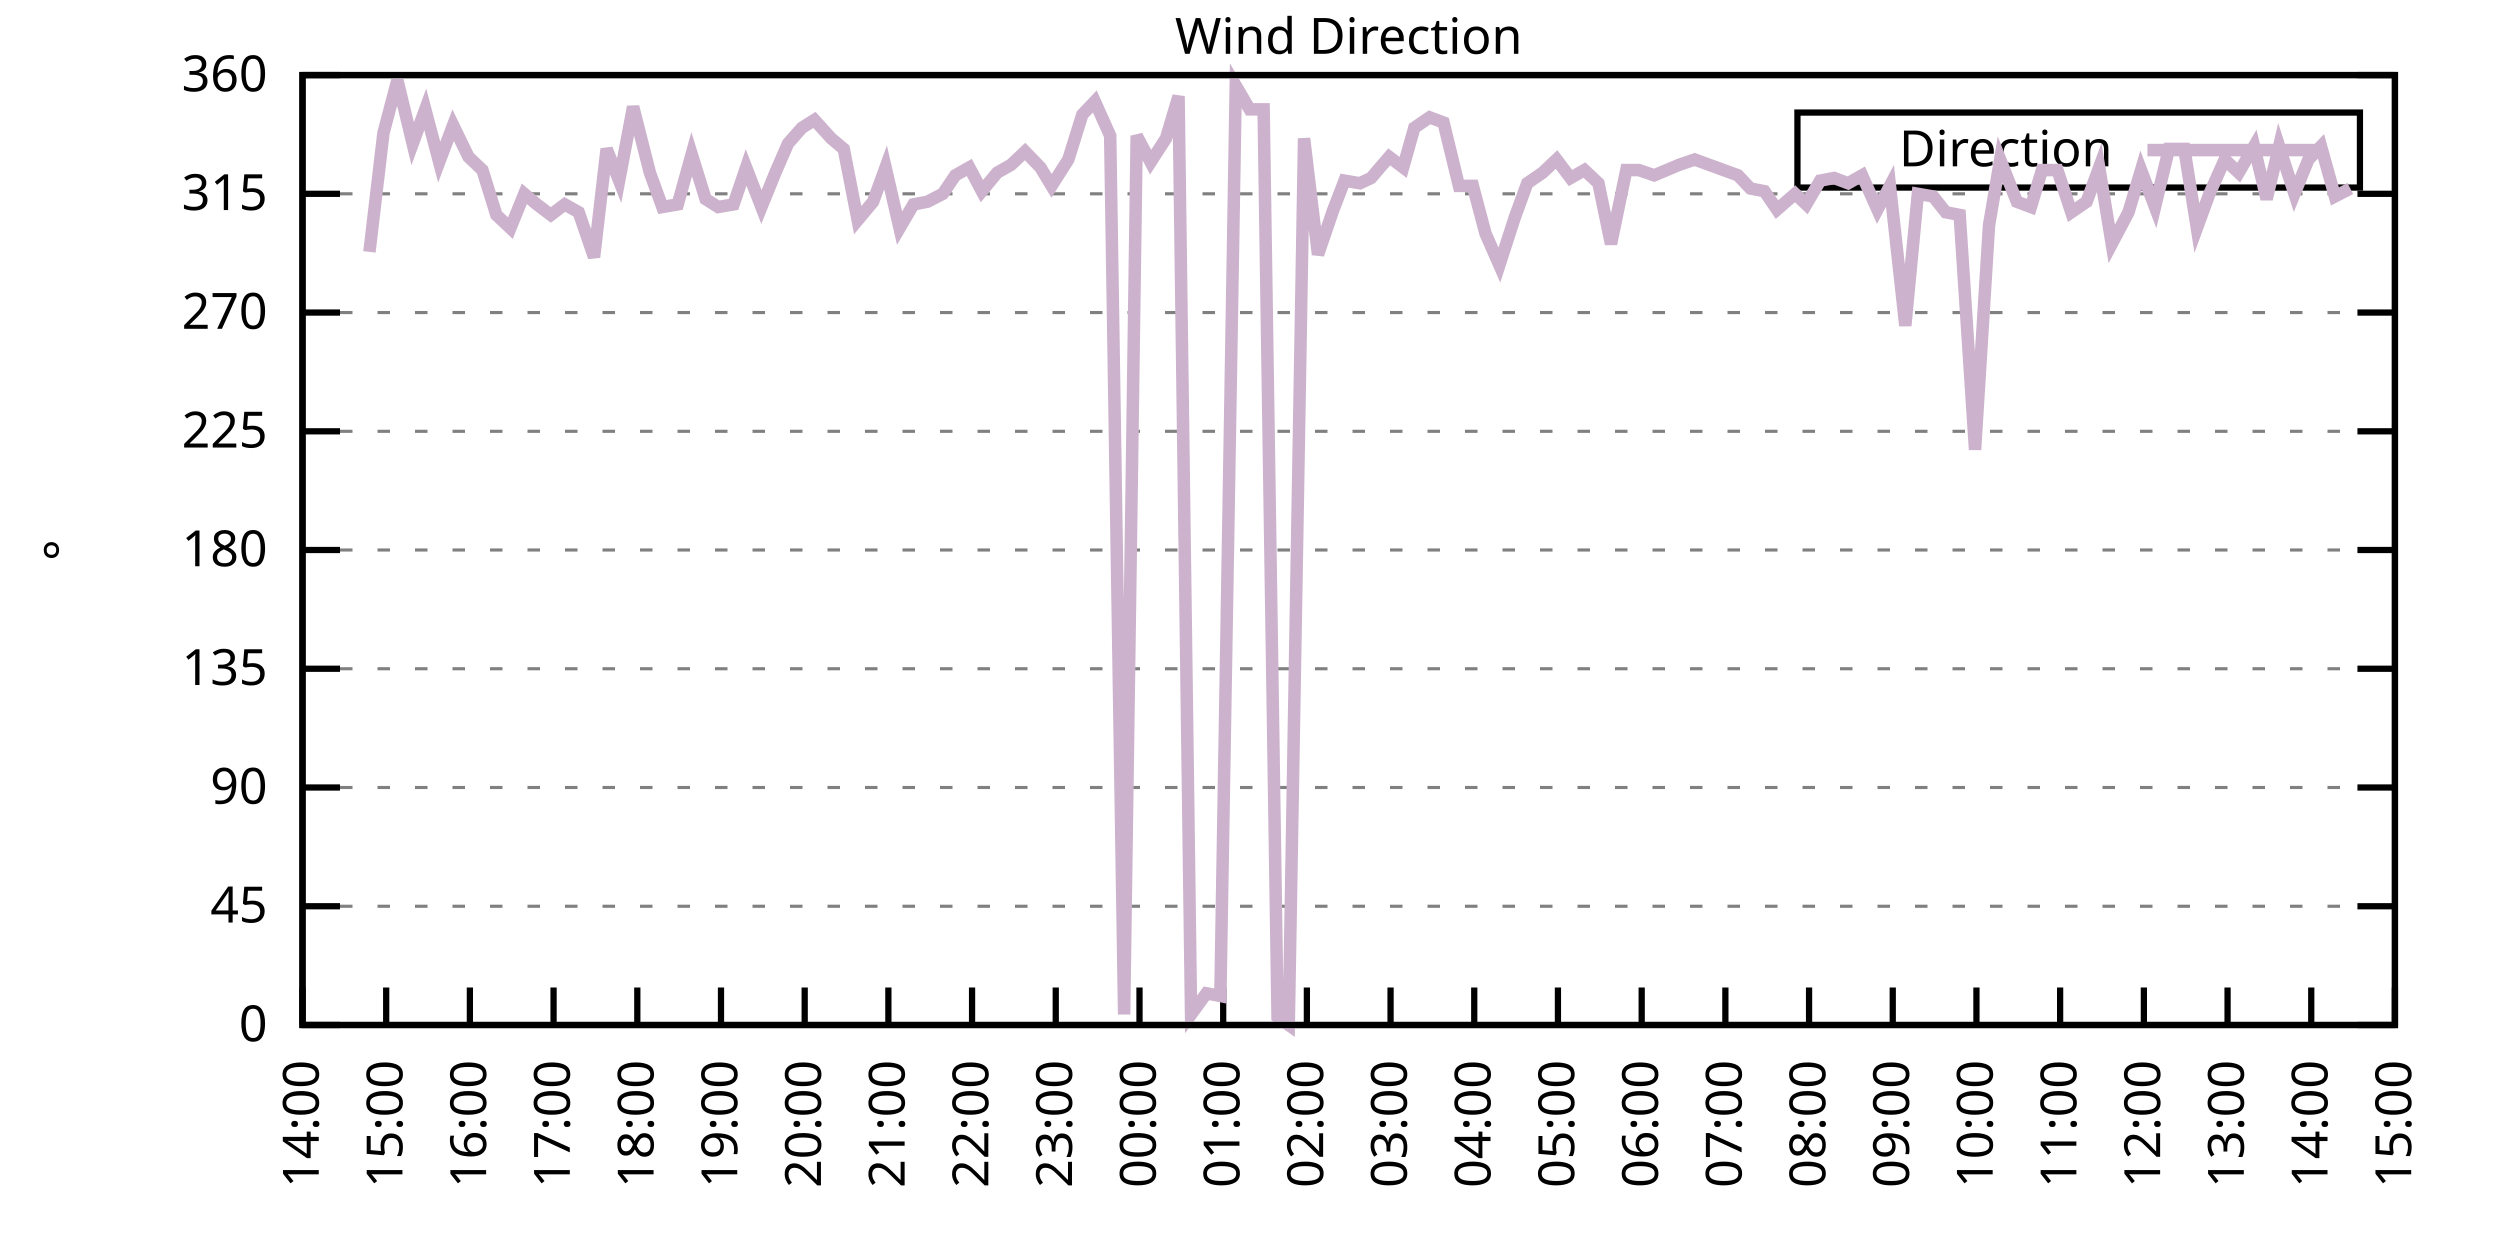
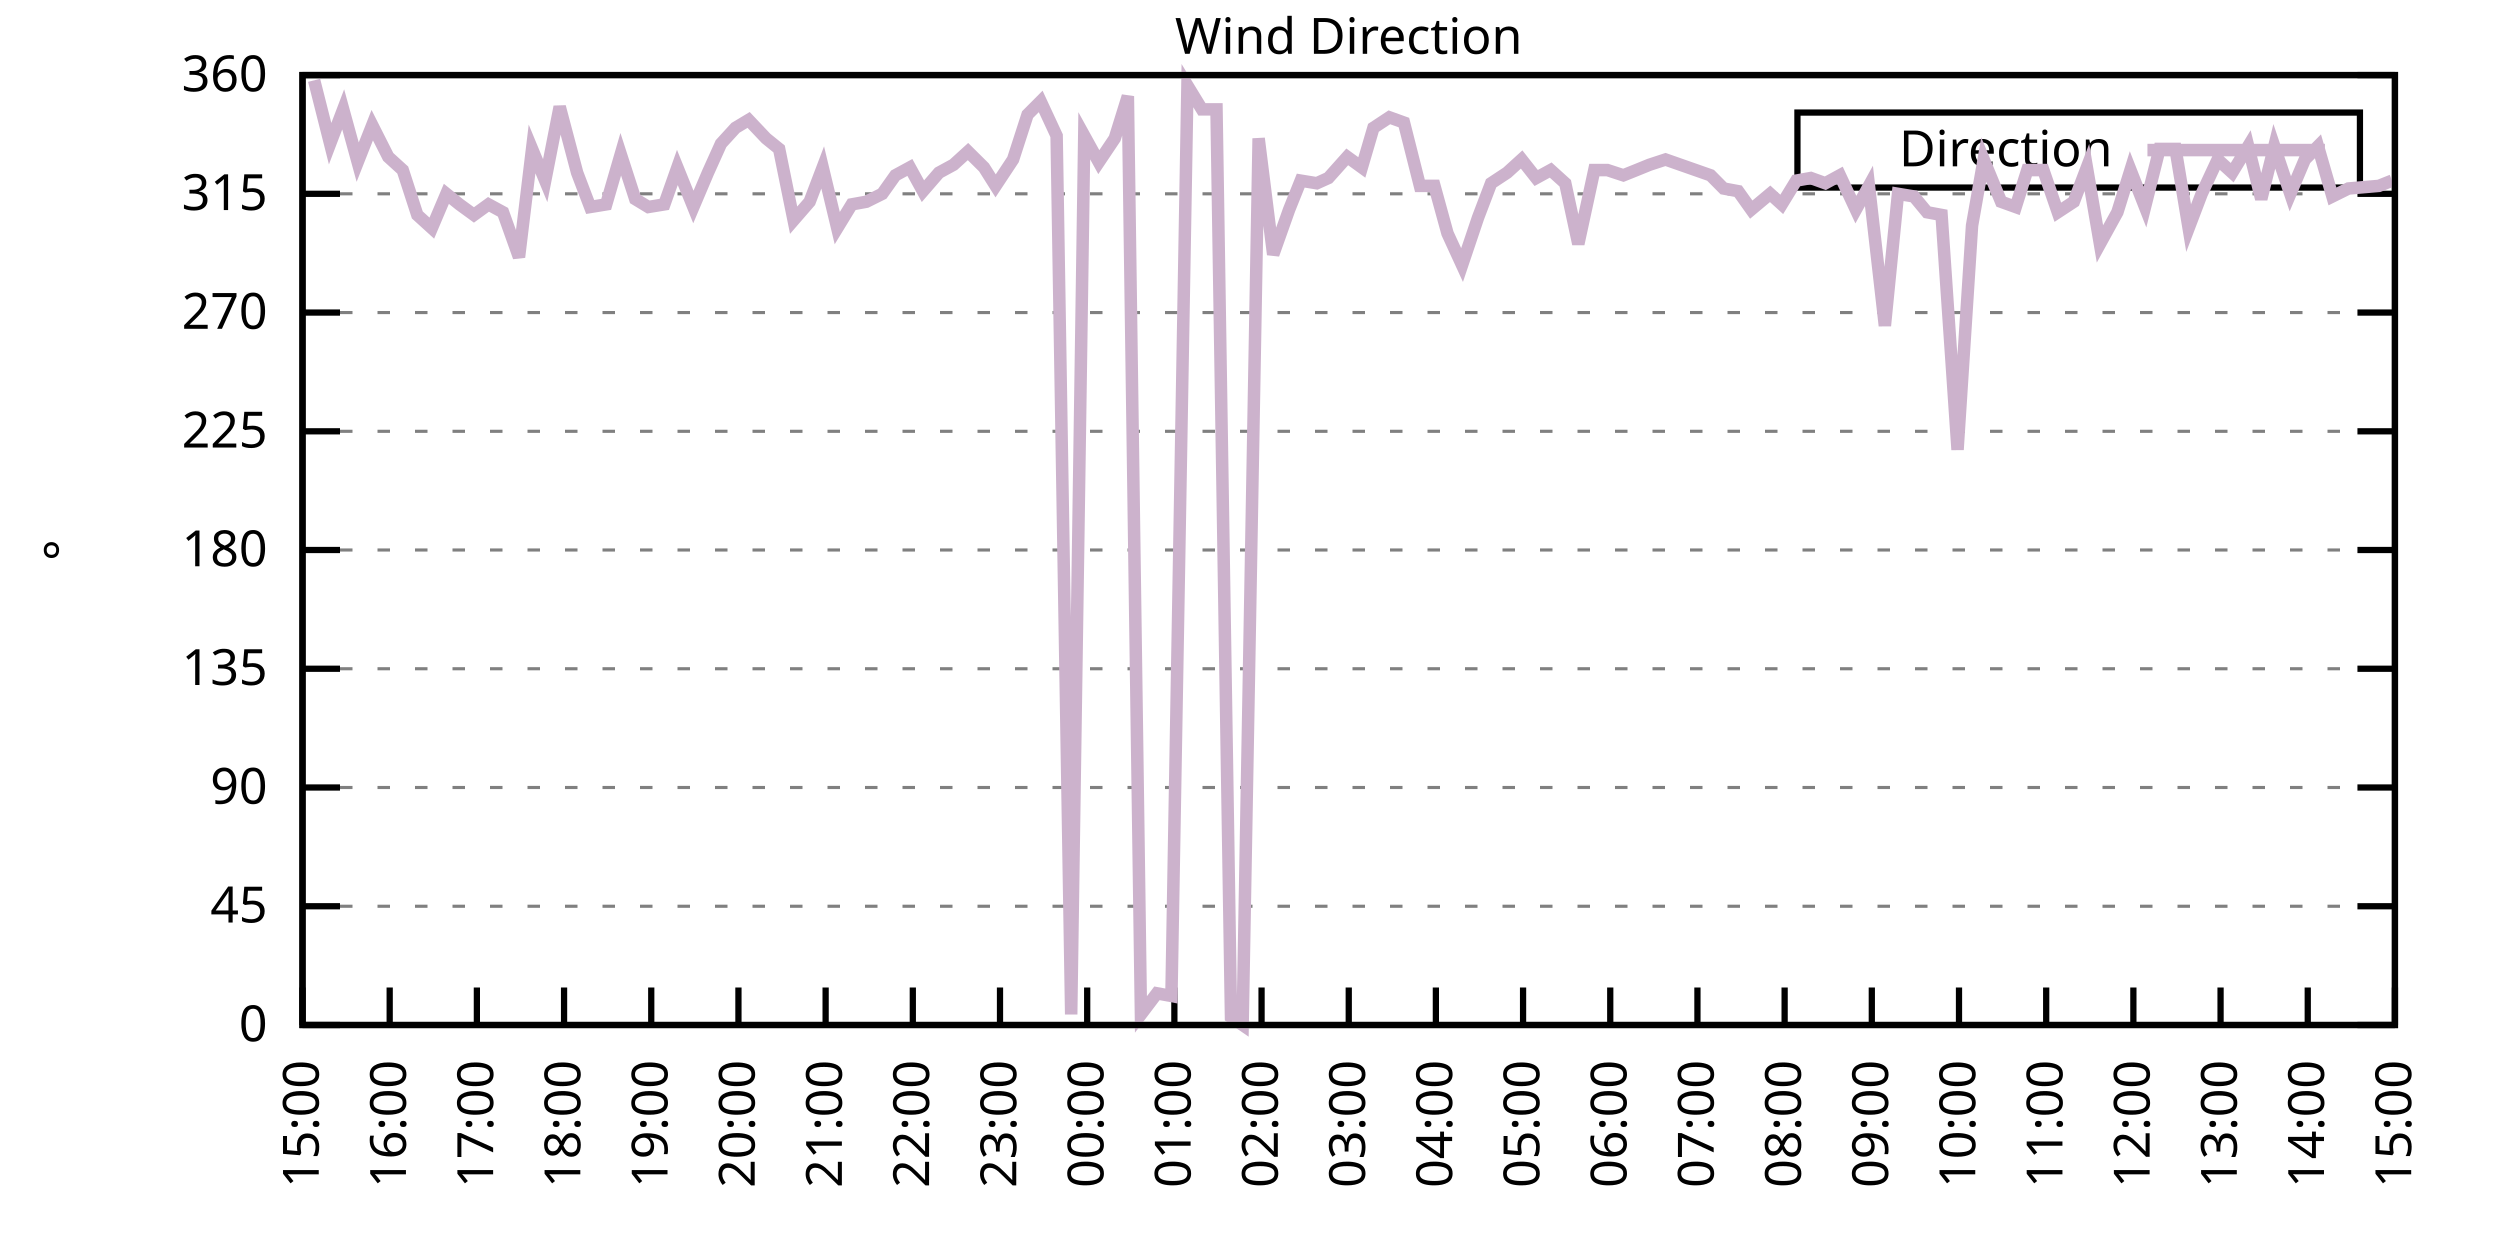
<svg xmlns="http://www.w3.org/2000/svg" xmlns:xlink="http://www.w3.org/1999/xlink" width="400" height="200" viewBox="0 0 400 200">
  <g id="gnuplot_canvas">
    <rect x="0" y="0" width="400" height="200" fill="none" />
    <defs>
      <circle id="gpDot" r="0.5" stroke-width="0.5" stroke="currentColor" />
      <path id="gpPt0" stroke-width="0.333" stroke="currentColor" d="M-1,0 h2 M0,-1 v2" />
      <path id="gpPt1" stroke-width="0.333" stroke="currentColor" d="M-1,-1 L1,1 M1,-1 L-1,1" />
      <path id="gpPt2" stroke-width="0.333" stroke="currentColor" d="M-1,0 L1,0 M0,-1 L0,1 M-1,-1 L1,1 M-1,1 L1,-1" />
      <rect id="gpPt3" stroke-width="0.333" stroke="currentColor" x="-1" y="-1" width="2" height="2" />
      <rect id="gpPt4" stroke-width="0.333" stroke="currentColor" fill="currentColor" x="-1" y="-1" width="2" height="2" />
      <circle id="gpPt5" stroke-width="0.333" stroke="currentColor" cx="0" cy="0" r="1" />
      <use xlink:href="#gpPt5" id="gpPt6" fill="currentColor" stroke="none" />
      <path id="gpPt7" stroke-width="0.333" stroke="currentColor" d="M0,-1.33 L-1.33,0.67 L1.33,0.67 z" />
      <use xlink:href="#gpPt7" id="gpPt8" fill="currentColor" stroke="none" />
      <use xlink:href="#gpPt7" id="gpPt9" stroke="currentColor" transform="rotate(180)" />
      <use xlink:href="#gpPt9" id="gpPt10" fill="currentColor" stroke="none" />
      <use xlink:href="#gpPt3" id="gpPt11" stroke="currentColor" transform="rotate(45)" />
      <use xlink:href="#gpPt11" id="gpPt12" fill="currentColor" stroke="none" />
      <path id="gpPt13" stroke-width="0.333" stroke="currentColor" d="M0,1.330 L1.265,0.411 L0.782,-1.067 L-0.782,-1.076 L-1.265,0.411 z" />
      <use xlink:href="#gpPt13" id="gpPt14" fill="currentColor" stroke="none" />
      <filter id="textbox" filterUnits="objectBoundingBox" x="0" y="0" height="1" width="1">
        <feFlood flood-color="white" flood-opacity="1" result="bgnd" />
        <feComposite in="SourceGraphic" in2="bgnd" operator="atop" />
      </filter>
      <filter id="greybox" filterUnits="objectBoundingBox" x="0" y="0" height="1" width="1">
        <feFlood flood-color="lightgrey" flood-opacity="1" result="grey" />
        <feComposite in="SourceGraphic" in2="grey" operator="atop" />
      </filter>
    </defs>
    <g fill="none" color="white" stroke="currentColor" stroke-width="1.00" stroke-linecap="butt" stroke-linejoin="miter">
</g>
    <g fill="none" color="black" stroke="currentColor" stroke-width="1.00" stroke-linecap="butt" stroke-linejoin="miter">
      <g stroke="none" shape-rendering="crispEdges">
        <polygon fill="rgb(255, 255, 255)" points="48.40,164.00 383.18,164.00 383.18,12.02 48.40,12.02 " />
      </g>
    </g>
    <g fill="none" color="black" stroke="currentColor" stroke-width="1.00" stroke-linecap="butt" stroke-linejoin="miter">
</g>
    <g fill="none" color="black" stroke="black" stroke-width="0.50" stroke-linecap="butt" stroke-linejoin="miter">
</g>
    <g fill="none" color="gray" stroke="currentColor" stroke-width="0.50" stroke-linecap="butt" stroke-linejoin="miter">
      <path stroke="gray" stroke-dasharray="2,4" class="gridline" d="M48.40,164.00 L383.19,164.00  " />
    </g>
    <g fill="none" color="gray" stroke="gray" stroke-width="1.00" stroke-linecap="butt" stroke-linejoin="miter">
</g>
    <g fill="none" color="black" stroke="currentColor" stroke-width="1.00" stroke-linecap="butt" stroke-linejoin="miter">
      <path stroke="black" d="M48.40,164.00 L54.40,164.00 M383.19,164.00 L377.19,164.00  " />
      <g transform="translate(42.80,166.60)" stroke="none" fill="black" font-family="Sans" font-size="8.00" text-anchor="end">
        <text>
          <tspan font-family="Sans"> 0</tspan>
        </text>
      </g>
    </g>
    <g fill="none" color="black" stroke="currentColor" stroke-width="1.00" stroke-linecap="butt" stroke-linejoin="miter">
</g>
    <g fill="none" color="black" stroke="black" stroke-width="0.50" stroke-linecap="butt" stroke-linejoin="miter">
</g>
    <g fill="none" color="gray" stroke="currentColor" stroke-width="0.50" stroke-linecap="butt" stroke-linejoin="miter">
      <path stroke="gray" stroke-dasharray="2,4" class="gridline" d="M48.40,145.00 L383.19,145.00  " />
    </g>
    <g fill="none" color="gray" stroke="gray" stroke-width="1.00" stroke-linecap="butt" stroke-linejoin="miter">
</g>
    <g fill="none" color="black" stroke="currentColor" stroke-width="1.00" stroke-linecap="butt" stroke-linejoin="miter">
      <path stroke="black" d="M48.40,145.00 L54.40,145.00 M383.19,145.00 L377.19,145.00  " />
      <g transform="translate(42.80,147.60)" stroke="none" fill="black" font-family="Sans" font-size="8.00" text-anchor="end">
        <text>
          <tspan font-family="Sans"> 45</tspan>
        </text>
      </g>
    </g>
    <g fill="none" color="black" stroke="currentColor" stroke-width="1.00" stroke-linecap="butt" stroke-linejoin="miter">
</g>
    <g fill="none" color="black" stroke="black" stroke-width="0.50" stroke-linecap="butt" stroke-linejoin="miter">
</g>
    <g fill="none" color="gray" stroke="currentColor" stroke-width="0.50" stroke-linecap="butt" stroke-linejoin="miter">
      <path stroke="gray" stroke-dasharray="2,4" class="gridline" d="M48.40,126.00 L383.19,126.00  " />
    </g>
    <g fill="none" color="gray" stroke="gray" stroke-width="1.00" stroke-linecap="butt" stroke-linejoin="miter">
</g>
    <g fill="none" color="black" stroke="currentColor" stroke-width="1.00" stroke-linecap="butt" stroke-linejoin="miter">
      <path stroke="black" d="M48.40,126.00 L54.40,126.00 M383.19,126.00 L377.19,126.00  " />
      <g transform="translate(42.80,128.60)" stroke="none" fill="black" font-family="Sans" font-size="8.00" text-anchor="end">
        <text>
          <tspan font-family="Sans"> 90</tspan>
        </text>
      </g>
    </g>
    <g fill="none" color="black" stroke="currentColor" stroke-width="1.00" stroke-linecap="butt" stroke-linejoin="miter">
</g>
    <g fill="none" color="black" stroke="black" stroke-width="0.50" stroke-linecap="butt" stroke-linejoin="miter">
</g>
    <g fill="none" color="gray" stroke="currentColor" stroke-width="0.50" stroke-linecap="butt" stroke-linejoin="miter">
      <path stroke="gray" stroke-dasharray="2,4" class="gridline" d="M48.40,107.00 L383.19,107.00  " />
    </g>
    <g fill="none" color="gray" stroke="gray" stroke-width="1.00" stroke-linecap="butt" stroke-linejoin="miter">
</g>
    <g fill="none" color="black" stroke="currentColor" stroke-width="1.00" stroke-linecap="butt" stroke-linejoin="miter">
      <path stroke="black" d="M48.40,107.00 L54.40,107.00 M383.19,107.00 L377.19,107.00  " />
      <g transform="translate(42.80,109.60)" stroke="none" fill="black" font-family="Sans" font-size="8.00" text-anchor="end">
        <text>
          <tspan font-family="Sans"> 135</tspan>
        </text>
      </g>
    </g>
    <g fill="none" color="black" stroke="currentColor" stroke-width="1.00" stroke-linecap="butt" stroke-linejoin="miter">
</g>
    <g fill="none" color="black" stroke="black" stroke-width="0.50" stroke-linecap="butt" stroke-linejoin="miter">
</g>
    <g fill="none" color="gray" stroke="currentColor" stroke-width="0.50" stroke-linecap="butt" stroke-linejoin="miter">
      <path stroke="gray" stroke-dasharray="2,4" class="gridline" d="M48.40,88.00 L383.19,88.00  " />
    </g>
    <g fill="none" color="gray" stroke="gray" stroke-width="1.00" stroke-linecap="butt" stroke-linejoin="miter">
</g>
    <g fill="none" color="black" stroke="currentColor" stroke-width="1.00" stroke-linecap="butt" stroke-linejoin="miter">
      <path stroke="black" d="M48.40,88.00 L54.40,88.00 M383.19,88.00 L377.19,88.00  " />
      <g transform="translate(42.80,90.60)" stroke="none" fill="black" font-family="Sans" font-size="8.00" text-anchor="end">
        <text>
          <tspan font-family="Sans"> 180</tspan>
        </text>
      </g>
    </g>
    <g fill="none" color="black" stroke="currentColor" stroke-width="1.00" stroke-linecap="butt" stroke-linejoin="miter">
</g>
    <g fill="none" color="black" stroke="black" stroke-width="0.50" stroke-linecap="butt" stroke-linejoin="miter">
</g>
    <g fill="none" color="gray" stroke="currentColor" stroke-width="0.50" stroke-linecap="butt" stroke-linejoin="miter">
      <path stroke="gray" stroke-dasharray="2,4" class="gridline" d="M48.40,69.01 L383.19,69.01  " />
    </g>
    <g fill="none" color="gray" stroke="gray" stroke-width="1.00" stroke-linecap="butt" stroke-linejoin="miter">
</g>
    <g fill="none" color="black" stroke="currentColor" stroke-width="1.00" stroke-linecap="butt" stroke-linejoin="miter">
      <path stroke="black" d="M48.40,69.01 L54.40,69.01 M383.19,69.01 L377.19,69.01  " />
      <g transform="translate(42.80,71.61)" stroke="none" fill="black" font-family="Sans" font-size="8.00" text-anchor="end">
        <text>
          <tspan font-family="Sans"> 225</tspan>
        </text>
      </g>
    </g>
    <g fill="none" color="black" stroke="currentColor" stroke-width="1.00" stroke-linecap="butt" stroke-linejoin="miter">
</g>
    <g fill="none" color="black" stroke="black" stroke-width="0.50" stroke-linecap="butt" stroke-linejoin="miter">
</g>
    <g fill="none" color="gray" stroke="currentColor" stroke-width="0.50" stroke-linecap="butt" stroke-linejoin="miter">
      <path stroke="gray" stroke-dasharray="2,4" class="gridline" d="M48.40,50.01 L383.19,50.01  " />
    </g>
    <g fill="none" color="gray" stroke="gray" stroke-width="1.00" stroke-linecap="butt" stroke-linejoin="miter">
</g>
    <g fill="none" color="black" stroke="currentColor" stroke-width="1.00" stroke-linecap="butt" stroke-linejoin="miter">
      <path stroke="black" d="M48.40,50.01 L54.40,50.01 M383.19,50.01 L377.19,50.01  " />
      <g transform="translate(42.80,52.61)" stroke="none" fill="black" font-family="Sans" font-size="8.00" text-anchor="end">
        <text>
          <tspan font-family="Sans"> 270</tspan>
        </text>
      </g>
    </g>
    <g fill="none" color="black" stroke="currentColor" stroke-width="1.00" stroke-linecap="butt" stroke-linejoin="miter">
</g>
    <g fill="none" color="black" stroke="black" stroke-width="0.50" stroke-linecap="butt" stroke-linejoin="miter">
</g>
    <g fill="none" color="gray" stroke="currentColor" stroke-width="0.50" stroke-linecap="butt" stroke-linejoin="miter">
      <path stroke="gray" stroke-dasharray="2,4" class="gridline" d="M48.40,31.01 L383.19,31.01  " />
    </g>
    <g fill="none" color="gray" stroke="gray" stroke-width="1.00" stroke-linecap="butt" stroke-linejoin="miter">
</g>
    <g fill="none" color="black" stroke="currentColor" stroke-width="1.00" stroke-linecap="butt" stroke-linejoin="miter">
      <path stroke="black" d="M48.40,31.01 L54.40,31.01 M383.19,31.01 L377.19,31.01  " />
      <g transform="translate(42.80,33.61)" stroke="none" fill="black" font-family="Sans" font-size="8.00" text-anchor="end">
        <text>
          <tspan font-family="Sans"> 315</tspan>
        </text>
      </g>
    </g>
    <g fill="none" color="black" stroke="currentColor" stroke-width="1.00" stroke-linecap="butt" stroke-linejoin="miter">
</g>
    <g fill="none" color="black" stroke="black" stroke-width="0.50" stroke-linecap="butt" stroke-linejoin="miter">
</g>
    <g fill="none" color="gray" stroke="currentColor" stroke-width="0.50" stroke-linecap="butt" stroke-linejoin="miter">
      <path stroke="gray" stroke-dasharray="2,4" class="gridline" d="M48.40,12.01 L383.19,12.01  " />
    </g>
    <g fill="none" color="gray" stroke="gray" stroke-width="1.00" stroke-linecap="butt" stroke-linejoin="miter">
</g>
    <g fill="none" color="black" stroke="currentColor" stroke-width="1.00" stroke-linecap="butt" stroke-linejoin="miter">
      <path stroke="black" d="M48.40,12.01 L54.40,12.01 M383.19,12.01 L377.19,12.01  " />
      <g transform="translate(42.80,14.61)" stroke="none" fill="black" font-family="Sans" font-size="8.00" text-anchor="end">
        <text>
          <tspan font-family="Sans"> 360</tspan>
        </text>
      </g>
    </g>
    <g fill="none" color="black" stroke="currentColor" stroke-width="1.00" stroke-linecap="butt" stroke-linejoin="miter">
      <path stroke="black" d="M48.40,164.00 L48.40,158.00  " />
      <g transform="translate(51.00,169.60) rotate(270.00)" stroke="none" fill="black" font-family="Sans" font-size="8.00" text-anchor="end">
        <text>
-           <tspan font-family="Sans">14:00</tspan>
-         </text>
-       </g>
-     </g>
-     <g fill="none" color="black" stroke="currentColor" stroke-width="1.00" stroke-linecap="butt" stroke-linejoin="miter">
-       <path stroke="black" d="M61.79,164.00 L61.79,158.00  " />
-       <g transform="translate(64.39,169.60) rotate(270.00)" stroke="none" fill="black" font-family="Sans" font-size="8.00" text-anchor="end">
-         <text>
          <tspan font-family="Sans">15:00</tspan>
        </text>
      </g>
    </g>
    <g fill="none" color="black" stroke="currentColor" stroke-width="1.00" stroke-linecap="butt" stroke-linejoin="miter">
-       <path stroke="black" d="M75.18,164.00 L75.18,158.00  " />
-       <g transform="translate(77.78,169.60) rotate(270.00)" stroke="none" fill="black" font-family="Sans" font-size="8.00" text-anchor="end">
+       <path stroke="black" d="M62.35,164.00 L62.35,158.00  " />
+       <g transform="translate(64.95,169.60) rotate(270.00)" stroke="none" fill="black" font-family="Sans" font-size="8.00" text-anchor="end">
        <text>
          <tspan font-family="Sans">16:00</tspan>
        </text>
      </g>
    </g>
    <g fill="none" color="black" stroke="currentColor" stroke-width="1.00" stroke-linecap="butt" stroke-linejoin="miter">
-       <path stroke="black" d="M88.57,164.00 L88.57,158.00  " />
-       <g transform="translate(91.17,169.60) rotate(270.00)" stroke="none" fill="black" font-family="Sans" font-size="8.00" text-anchor="end">
+       <path stroke="black" d="M76.30,164.00 L76.30,158.00  " />
+       <g transform="translate(78.90,169.60) rotate(270.00)" stroke="none" fill="black" font-family="Sans" font-size="8.00" text-anchor="end">
        <text>
          <tspan font-family="Sans">17:00</tspan>
        </text>
      </g>
    </g>
    <g fill="none" color="black" stroke="currentColor" stroke-width="1.00" stroke-linecap="butt" stroke-linejoin="miter">
-       <path stroke="black" d="M101.97,164.00 L101.97,158.00  " />
-       <g transform="translate(104.57,169.60) rotate(270.00)" stroke="none" fill="black" font-family="Sans" font-size="8.00" text-anchor="end">
+       <path stroke="black" d="M90.25,164.00 L90.25,158.00  " />
+       <g transform="translate(92.85,169.60) rotate(270.00)" stroke="none" fill="black" font-family="Sans" font-size="8.00" text-anchor="end">
        <text>
          <tspan font-family="Sans">18:00</tspan>
        </text>
      </g>
    </g>
    <g fill="none" color="black" stroke="currentColor" stroke-width="1.00" stroke-linecap="butt" stroke-linejoin="miter">
-       <path stroke="black" d="M115.36,164.00 L115.36,158.00  " />
-       <g transform="translate(117.96,169.60) rotate(270.00)" stroke="none" fill="black" font-family="Sans" font-size="8.00" text-anchor="end">
+       <path stroke="black" d="M104.20,164.00 L104.20,158.00  " />
+       <g transform="translate(106.80,169.60) rotate(270.00)" stroke="none" fill="black" font-family="Sans" font-size="8.00" text-anchor="end">
        <text>
          <tspan font-family="Sans">19:00</tspan>
        </text>
      </g>
    </g>
    <g fill="none" color="black" stroke="currentColor" stroke-width="1.00" stroke-linecap="butt" stroke-linejoin="miter">
-       <path stroke="black" d="M128.75,164.00 L128.75,158.00  " />
-       <g transform="translate(131.35,169.60) rotate(270.00)" stroke="none" fill="black" font-family="Sans" font-size="8.00" text-anchor="end">
+       <path stroke="black" d="M118.15,164.00 L118.15,158.00  " />
+       <g transform="translate(120.75,169.60) rotate(270.00)" stroke="none" fill="black" font-family="Sans" font-size="8.00" text-anchor="end">
        <text>
          <tspan font-family="Sans">20:00</tspan>
        </text>
      </g>
    </g>
    <g fill="none" color="black" stroke="currentColor" stroke-width="1.00" stroke-linecap="butt" stroke-linejoin="miter">
-       <path stroke="black" d="M142.14,164.00 L142.14,158.00  " />
-       <g transform="translate(144.74,169.60) rotate(270.00)" stroke="none" fill="black" font-family="Sans" font-size="8.00" text-anchor="end">
+       <path stroke="black" d="M132.10,164.00 L132.10,158.00  " />
+       <g transform="translate(134.70,169.60) rotate(270.00)" stroke="none" fill="black" font-family="Sans" font-size="8.00" text-anchor="end">
        <text>
          <tspan font-family="Sans">21:00</tspan>
        </text>
      </g>
    </g>
    <g fill="none" color="black" stroke="currentColor" stroke-width="1.00" stroke-linecap="butt" stroke-linejoin="miter">
-       <path stroke="black" d="M155.53,164.00 L155.53,158.00  " />
-       <g transform="translate(158.13,169.60) rotate(270.00)" stroke="none" fill="black" font-family="Sans" font-size="8.00" text-anchor="end">
+       <path stroke="black" d="M146.05,164.00 L146.05,158.00  " />
+       <g transform="translate(148.65,169.60) rotate(270.00)" stroke="none" fill="black" font-family="Sans" font-size="8.00" text-anchor="end">
        <text>
          <tspan font-family="Sans">22:00</tspan>
        </text>
      </g>
    </g>
    <g fill="none" color="black" stroke="currentColor" stroke-width="1.00" stroke-linecap="butt" stroke-linejoin="miter">
-       <path stroke="black" d="M168.92,164.00 L168.92,158.00  " />
-       <g transform="translate(171.52,169.60) rotate(270.00)" stroke="none" fill="black" font-family="Sans" font-size="8.00" text-anchor="end">
+       <path stroke="black" d="M160.00,164.00 L160.00,158.00  " />
+       <g transform="translate(162.60,169.60) rotate(270.00)" stroke="none" fill="black" font-family="Sans" font-size="8.00" text-anchor="end">
        <text>
          <tspan font-family="Sans">23:00</tspan>
        </text>
      </g>
    </g>
    <g fill="none" color="black" stroke="currentColor" stroke-width="1.00" stroke-linecap="butt" stroke-linejoin="miter">
-       <path stroke="black" d="M182.32,164.00 L182.32,158.00  " />
-       <g transform="translate(184.92,169.60) rotate(270.00)" stroke="none" fill="black" font-family="Sans" font-size="8.00" text-anchor="end">
+       <path stroke="black" d="M173.95,164.00 L173.95,158.00  " />
+       <g transform="translate(176.55,169.60) rotate(270.00)" stroke="none" fill="black" font-family="Sans" font-size="8.00" text-anchor="end">
        <text>
          <tspan font-family="Sans">00:00</tspan>
        </text>
      </g>
    </g>
    <g fill="none" color="black" stroke="currentColor" stroke-width="1.00" stroke-linecap="butt" stroke-linejoin="miter">
-       <path stroke="black" d="M195.71,164.00 L195.71,158.00  " />
-       <g transform="translate(198.31,169.60) rotate(270.00)" stroke="none" fill="black" font-family="Sans" font-size="8.00" text-anchor="end">
+       <path stroke="black" d="M187.90,164.00 L187.90,158.00  " />
+       <g transform="translate(190.50,169.60) rotate(270.00)" stroke="none" fill="black" font-family="Sans" font-size="8.00" text-anchor="end">
        <text>
          <tspan font-family="Sans">01:00</tspan>
        </text>
      </g>
    </g>
    <g fill="none" color="black" stroke="currentColor" stroke-width="1.00" stroke-linecap="butt" stroke-linejoin="miter">
-       <path stroke="black" d="M209.10,164.00 L209.10,158.00  " />
-       <g transform="translate(211.70,169.60) rotate(270.00)" stroke="none" fill="black" font-family="Sans" font-size="8.00" text-anchor="end">
+       <path stroke="black" d="M201.85,164.00 L201.85,158.00  " />
+       <g transform="translate(204.45,169.60) rotate(270.00)" stroke="none" fill="black" font-family="Sans" font-size="8.00" text-anchor="end">
        <text>
          <tspan font-family="Sans">02:00</tspan>
        </text>
      </g>
    </g>
    <g fill="none" color="black" stroke="currentColor" stroke-width="1.00" stroke-linecap="butt" stroke-linejoin="miter">
-       <path stroke="black" d="M222.49,164.00 L222.49,158.00  " />
-       <g transform="translate(225.09,169.60) rotate(270.00)" stroke="none" fill="black" font-family="Sans" font-size="8.00" text-anchor="end">
+       <path stroke="black" d="M215.80,164.00 L215.80,158.00  " />
+       <g transform="translate(218.40,169.60) rotate(270.00)" stroke="none" fill="black" font-family="Sans" font-size="8.00" text-anchor="end">
        <text>
          <tspan font-family="Sans">03:00</tspan>
        </text>
      </g>
    </g>
    <g fill="none" color="black" stroke="currentColor" stroke-width="1.00" stroke-linecap="butt" stroke-linejoin="miter">
-       <path stroke="black" d="M235.88,164.00 L235.88,158.00  " />
-       <g transform="translate(238.48,169.60) rotate(270.00)" stroke="none" fill="black" font-family="Sans" font-size="8.00" text-anchor="end">
+       <path stroke="black" d="M229.74,164.00 L229.74,158.00  " />
+       <g transform="translate(232.34,169.60) rotate(270.00)" stroke="none" fill="black" font-family="Sans" font-size="8.00" text-anchor="end">
        <text>
          <tspan font-family="Sans">04:00</tspan>
        </text>
      </g>
    </g>
    <g fill="none" color="black" stroke="currentColor" stroke-width="1.00" stroke-linecap="butt" stroke-linejoin="miter">
-       <path stroke="black" d="M249.27,164.00 L249.27,158.00  " />
-       <g transform="translate(251.87,169.60) rotate(270.00)" stroke="none" fill="black" font-family="Sans" font-size="8.00" text-anchor="end">
+       <path stroke="black" d="M243.69,164.00 L243.69,158.00  " />
+       <g transform="translate(246.29,169.60) rotate(270.00)" stroke="none" fill="black" font-family="Sans" font-size="8.00" text-anchor="end">
        <text>
          <tspan font-family="Sans">05:00</tspan>
        </text>
      </g>
    </g>
    <g fill="none" color="black" stroke="currentColor" stroke-width="1.00" stroke-linecap="butt" stroke-linejoin="miter">
-       <path stroke="black" d="M262.67,164.00 L262.67,158.00  " />
-       <g transform="translate(265.27,169.60) rotate(270.00)" stroke="none" fill="black" font-family="Sans" font-size="8.00" text-anchor="end">
+       <path stroke="black" d="M257.64,164.00 L257.64,158.00  " />
+       <g transform="translate(260.24,169.60) rotate(270.00)" stroke="none" fill="black" font-family="Sans" font-size="8.00" text-anchor="end">
        <text>
          <tspan font-family="Sans">06:00</tspan>
        </text>
      </g>
    </g>
    <g fill="none" color="black" stroke="currentColor" stroke-width="1.00" stroke-linecap="butt" stroke-linejoin="miter">
-       <path stroke="black" d="M276.06,164.00 L276.06,158.00  " />
-       <g transform="translate(278.66,169.60) rotate(270.00)" stroke="none" fill="black" font-family="Sans" font-size="8.00" text-anchor="end">
+       <path stroke="black" d="M271.59,164.00 L271.59,158.00  " />
+       <g transform="translate(274.19,169.60) rotate(270.00)" stroke="none" fill="black" font-family="Sans" font-size="8.00" text-anchor="end">
        <text>
          <tspan font-family="Sans">07:00</tspan>
        </text>
      </g>
    </g>
    <g fill="none" color="black" stroke="currentColor" stroke-width="1.00" stroke-linecap="butt" stroke-linejoin="miter">
-       <path stroke="black" d="M289.45,164.00 L289.45,158.00  " />
-       <g transform="translate(292.05,169.60) rotate(270.00)" stroke="none" fill="black" font-family="Sans" font-size="8.00" text-anchor="end">
+       <path stroke="black" d="M285.54,164.00 L285.54,158.00  " />
+       <g transform="translate(288.14,169.60) rotate(270.00)" stroke="none" fill="black" font-family="Sans" font-size="8.00" text-anchor="end">
        <text>
          <tspan font-family="Sans">08:00</tspan>
        </text>
      </g>
    </g>
    <g fill="none" color="black" stroke="currentColor" stroke-width="1.00" stroke-linecap="butt" stroke-linejoin="miter">
-       <path stroke="black" d="M302.84,164.00 L302.84,158.00  " />
-       <g transform="translate(305.44,169.60) rotate(270.00)" stroke="none" fill="black" font-family="Sans" font-size="8.00" text-anchor="end">
+       <path stroke="black" d="M299.49,164.00 L299.49,158.00  " />
+       <g transform="translate(302.09,169.60) rotate(270.00)" stroke="none" fill="black" font-family="Sans" font-size="8.00" text-anchor="end">
        <text>
          <tspan font-family="Sans">09:00</tspan>
        </text>
      </g>
    </g>
    <g fill="none" color="black" stroke="currentColor" stroke-width="1.00" stroke-linecap="butt" stroke-linejoin="miter">
-       <path stroke="black" d="M316.23,164.00 L316.23,158.00  " />
-       <g transform="translate(318.83,169.60) rotate(270.00)" stroke="none" fill="black" font-family="Sans" font-size="8.00" text-anchor="end">
+       <path stroke="black" d="M313.44,164.00 L313.44,158.00  " />
+       <g transform="translate(316.04,169.60) rotate(270.00)" stroke="none" fill="black" font-family="Sans" font-size="8.00" text-anchor="end">
        <text>
          <tspan font-family="Sans">10:00</tspan>
        </text>
      </g>
    </g>
    <g fill="none" color="black" stroke="currentColor" stroke-width="1.00" stroke-linecap="butt" stroke-linejoin="miter">
-       <path stroke="black" d="M329.62,164.00 L329.62,158.00  " />
-       <g transform="translate(332.22,169.60) rotate(270.00)" stroke="none" fill="black" font-family="Sans" font-size="8.00" text-anchor="end">
+       <path stroke="black" d="M327.39,164.00 L327.39,158.00  " />
+       <g transform="translate(329.99,169.60) rotate(270.00)" stroke="none" fill="black" font-family="Sans" font-size="8.00" text-anchor="end">
        <text>
          <tspan font-family="Sans">11:00</tspan>
        </text>
      </g>
    </g>
    <g fill="none" color="black" stroke="currentColor" stroke-width="1.00" stroke-linecap="butt" stroke-linejoin="miter">
-       <path stroke="black" d="M343.02,164.00 L343.02,158.00  " />
-       <g transform="translate(345.62,169.60) rotate(270.00)" stroke="none" fill="black" font-family="Sans" font-size="8.00" text-anchor="end">
+       <path stroke="black" d="M341.34,164.00 L341.34,158.00  " />
+       <g transform="translate(343.94,169.60) rotate(270.00)" stroke="none" fill="black" font-family="Sans" font-size="8.00" text-anchor="end">
        <text>
          <tspan font-family="Sans">12:00</tspan>
        </text>
      </g>
    </g>
    <g fill="none" color="black" stroke="currentColor" stroke-width="1.00" stroke-linecap="butt" stroke-linejoin="miter">
-       <path stroke="black" d="M356.41,164.00 L356.41,158.00  " />
-       <g transform="translate(359.01,169.60) rotate(270.00)" stroke="none" fill="black" font-family="Sans" font-size="8.00" text-anchor="end">
+       <path stroke="black" d="M355.29,164.00 L355.29,158.00  " />
+       <g transform="translate(357.89,169.60) rotate(270.00)" stroke="none" fill="black" font-family="Sans" font-size="8.00" text-anchor="end">
        <text>
          <tspan font-family="Sans">13:00</tspan>
        </text>
      </g>
    </g>
    <g fill="none" color="black" stroke="currentColor" stroke-width="1.00" stroke-linecap="butt" stroke-linejoin="miter">
-       <path stroke="black" d="M369.80,164.00 L369.80,158.00  " />
-       <g transform="translate(372.40,169.60) rotate(270.00)" stroke="none" fill="black" font-family="Sans" font-size="8.00" text-anchor="end">
+       <path stroke="black" d="M369.24,164.00 L369.24,158.00  " />
+       <g transform="translate(371.84,169.60) rotate(270.00)" stroke="none" fill="black" font-family="Sans" font-size="8.00" text-anchor="end">
        <text>
          <tspan font-family="Sans">14:00</tspan>
        </text>
      </g>
    </g>
    <g fill="none" color="black" stroke="currentColor" stroke-width="1.00" stroke-linecap="butt" stroke-linejoin="miter">
      <path stroke="black" d="M383.19,164.00 L383.19,158.00  " />
      <g transform="translate(385.79,169.60) rotate(270.00)" stroke="none" fill="black" font-family="Sans" font-size="8.00" text-anchor="end">
        <text>
          <tspan font-family="Sans">15:00</tspan>
        </text>
      </g>
    </g>
    <g fill="none" color="black" stroke="currentColor" stroke-width="1.00" stroke-linecap="butt" stroke-linejoin="miter">
</g>
    <g fill="none" color="black" stroke="currentColor" stroke-width="1.00" stroke-linecap="butt" stroke-linejoin="miter">
      <path stroke="black" d="M48.40,12.01 L48.40,164.00 L383.19,164.00 L383.19,12.01 L48.40,12.01 Z  " />
    </g>
    <g fill="none" color="black" stroke="currentColor" stroke-width="1.00" stroke-linecap="butt" stroke-linejoin="miter">
</g>
    <g fill="none" color="black" stroke="currentColor" stroke-width="1.00" stroke-linecap="butt" stroke-linejoin="miter">
      <path stroke="black" d="M287.59,30.01 L287.59,18.01 L377.59,18.01 L377.59,30.01 L287.59,30.01 Z  " />
    </g>
    <g id="Wind_direction_plot_1">
      <g fill="none" color="white" stroke="black" stroke-width="2.00" stroke-linecap="butt" stroke-linejoin="miter">
</g>
      <g fill="none" color="black" stroke="currentColor" stroke-width="2.00" stroke-linecap="butt" stroke-linejoin="miter">
        <g transform="translate(337.99,26.61)" stroke="none" fill="black" font-family="Sans" font-size="8.00" text-anchor="end">
          <text>
            <tspan font-family="Sans">Direction</tspan>
          </text>
        </g>
      </g>
      <g fill="none" color="black" stroke="currentColor" stroke-width="2.00" stroke-linecap="butt" stroke-linejoin="miter">
-         <path stroke="rgb(204, 178, 204)" d="M343.59,24.01 L371.99,24.01 M59.11,40.30 L61.35,21.30 L63.58,12.85 L66.03,22.99 L68.04,17.50 L70.27,25.94   L72.50,20.03 L74.96,25.10 L77.19,27.21 L79.42,34.39 L81.66,36.50 L83.89,31.01 L85.90,32.70 L88.13,34.39   L90.36,32.70 L92.59,33.96 L95.05,41.14 L97.06,23.83 L99.06,28.90 L101.30,17.08 L103.98,27.63 L105.98,33.12   L108.44,32.70 L110.67,24.68 L112.90,31.85 L114.91,33.12 L117.37,32.70 L119.38,26.79 L121.83,33.12 L124.06,27.63   L126.07,22.99 L128.30,20.45 L130.31,19.19 L132.99,22.14 L135.00,23.83 L137.23,35.23 L139.69,32.28 L141.69,26.79   L143.93,36.50 L146.16,32.70 L148.39,32.28 L150.85,31.01 L152.85,28.05 L155.09,26.79 L157.10,30.59 L159.55,27.63   L161.78,26.36 L164.01,24.25 L166.47,26.79 L168.25,29.74 L170.93,25.52 L173.17,18.34 L175.17,16.23 L177.63,21.72   L179.86,162.31 L181.87,21.72 L184.10,25.94 L186.56,22.14 L188.57,15.39 L190.57,162.31 L193.03,158.93 L195.26,159.36   L197.72,13.70 L199.95,17.50 L202.18,17.50 L204.41,162.73 L206.20,164.00 L208.65,22.14 L210.88,40.72 L213.34,33.54   L215.13,28.90 L217.58,29.32 L219.37,28.48 L222.27,25.10 L224.50,26.79 L226.29,20.45 L228.74,18.77 L230.97,19.61   L233.43,29.74 L235.66,29.74 L237.67,37.34 L239.90,42.41 L242.36,34.81 L244.36,29.32 L246.82,27.63 L249.05,25.52   L251.28,28.48 L253.51,27.21 L255.75,29.32 L257.76,39.03 L260.21,27.21 L262.22,27.21 L264.67,28.05 L266.68,27.21   L268.69,26.36 L271.15,25.52 L278.07,28.05 L280.07,30.16 L282.31,30.59 L284.32,33.54 L287.22,31.01 L289.00,32.70   L291.23,28.90 L293.47,28.48 L295.70,29.32 L297.93,28.05 L300.39,33.54 L302.39,29.74 L304.85,52.12 L306.86,31.01   L309.31,31.43 L311.32,33.96 L313.55,34.39 L316.01,71.96 L318.24,36.08 L320.03,25.52 L322.70,32.28 L324.94,33.12   L326.72,27.21 L329.18,27.21 L331.41,33.96 L333.86,32.28 L335.87,26.79 L337.88,39.03 L340.56,33.96 L342.57,27.21   L344.80,33.12 L347.03,23.83 L349.49,23.83 L351.50,36.50 L353.51,31.01 L355.96,25.52 L358.19,27.63 L360.65,23.41   L362.66,31.85 L364.66,23.41 L367.12,31.01 L369.35,25.52 L371.36,23.41 L373.59,31.43 L376.05,30.16  " />
+         <path stroke="rgb(204, 178, 204)" d="M343.59,24.01 L371.99,24.01 M50.26,12.85 L52.82,22.99 L54.91,17.50 L57.23,25.94 L59.56,20.03 L62.12,25.10   L64.44,27.21 L66.77,34.39 L69.09,36.50 L71.42,31.01 L73.51,32.70 L75.83,34.39 L78.16,32.70 L80.48,33.96   L83.04,41.14 L85.13,23.83 L87.23,28.90 L89.55,17.08 L92.34,27.63 L94.43,33.12 L96.99,32.70 L99.32,24.68   L101.64,31.85 L103.73,33.12 L106.29,32.70 L108.38,26.79 L110.94,33.12 L113.27,27.63 L115.36,22.99 L117.68,20.45   L119.78,19.19 L122.57,22.14 L124.66,23.83 L126.98,35.23 L129.54,32.28 L131.63,26.79 L133.96,36.50 L136.28,32.70   L138.61,32.28 L141.16,31.01 L143.26,28.05 L145.58,26.79 L147.67,30.59 L150.23,27.63 L152.56,26.36 L154.88,24.25   L157.44,26.79 L159.30,29.74 L162.09,25.52 L164.41,18.34 L166.51,16.23 L169.06,21.72 L171.39,162.31 L173.48,21.72   L175.81,25.94 L178.36,22.14 L180.46,15.39 L182.55,162.31 L185.11,158.93 L187.43,159.36 L189.99,13.70 L192.31,17.50   L194.64,17.50 L196.96,162.73 L198.82,164.00 L201.38,22.14 L203.71,40.72 L206.26,33.54 L208.12,28.90 L210.68,29.32   L212.54,28.48 L215.56,25.10 L217.89,26.79 L219.75,20.45 L222.30,18.77 L224.63,19.61 L227.19,29.74 L229.51,29.74   L231.60,37.34 L233.93,42.41 L236.49,34.81 L238.58,29.32 L241.14,27.63 L243.46,25.52 L245.79,28.48 L248.11,27.21   L250.44,29.32 L252.53,39.03 L255.09,27.21 L257.18,27.21 L259.74,28.05 L261.83,27.21 L263.92,26.36 L266.48,25.52   L273.69,28.05 L275.78,30.16 L278.10,30.59 L280.20,33.54 L283.22,31.01 L285.08,32.70 L287.40,28.90 L289.73,28.48   L292.05,29.32 L294.38,28.05 L296.94,33.54 L299.03,29.74 L301.58,52.12 L303.68,31.01 L306.23,31.43 L308.33,33.96   L310.65,34.39 L313.21,71.96 L315.53,36.08 L317.39,25.52 L320.18,32.28 L322.51,33.12 L324.37,27.21 L326.93,27.21   L329.25,33.96 L331.81,32.28 L333.90,26.79 L335.99,39.03 L338.78,33.96 L340.88,27.21 L343.20,33.12 L345.53,23.83   L348.08,23.83 L350.18,36.50 L352.27,31.01 L354.83,25.52 L357.15,27.63 L359.71,23.41 L361.80,31.85 L363.89,23.41   L366.45,31.01 L368.78,25.52 L370.87,23.41 L373.19,31.43 L375.75,30.16 L380.63,29.74 L382.73,28.90  " />
      </g>
    </g>
    <g fill="none" color="black" stroke="currentColor" stroke-width="2.00" stroke-linecap="butt" stroke-linejoin="miter">
</g>
    <g fill="none" color="black" stroke="black" stroke-width="1.00" stroke-linecap="butt" stroke-linejoin="miter">
</g>
    <g fill="none" color="black" stroke="currentColor" stroke-width="1.00" stroke-linecap="butt" stroke-linejoin="miter">
      <path stroke="black" d="M48.40,12.01 L48.40,164.00 L383.19,164.00 L383.19,12.01 L48.40,12.01 Z  " />
      <g transform="translate(12.80,88.01) rotate(270.00)" stroke="none" fill="black" font-family="Sans" font-size="8.00" text-anchor="middle">
        <text>
          <tspan font-family="Sans">°</tspan>
        </text>
      </g>
    </g>
    <g fill="none" color="black" stroke="currentColor" stroke-width="1.00" stroke-linecap="butt" stroke-linejoin="miter">
</g>
    <g fill="none" color="black" stroke="currentColor" stroke-width="1.00" stroke-linecap="butt" stroke-linejoin="miter">
      <g transform="translate(215.79,8.61)" stroke="none" fill="black" font-family="Sans" font-size="8.00" text-anchor="middle">
        <text>
          <tspan font-family="Sans">Wind Direction</tspan>
        </text>
      </g>
    </g>
    <g fill="none" color="black" stroke="currentColor" stroke-width="1.00" stroke-linecap="butt" stroke-linejoin="miter">
</g>
  </g>
</svg>
